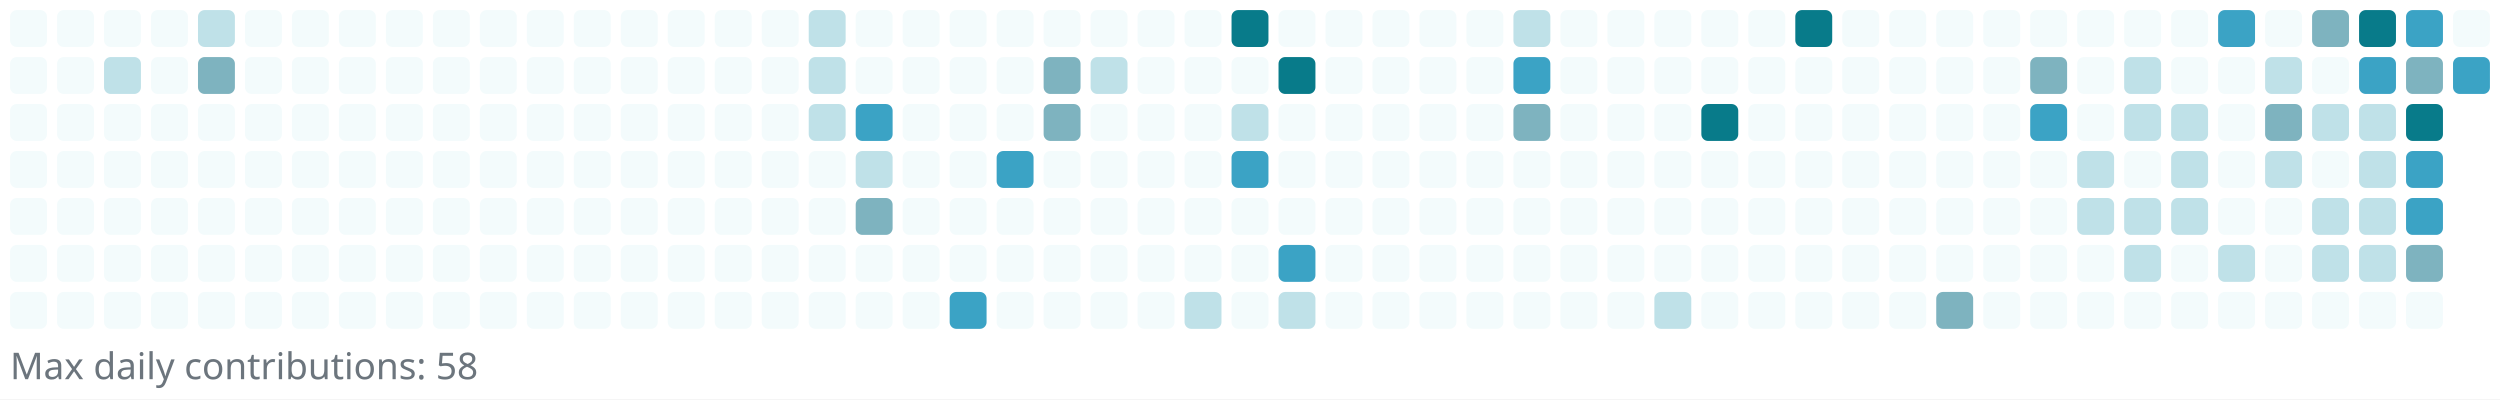
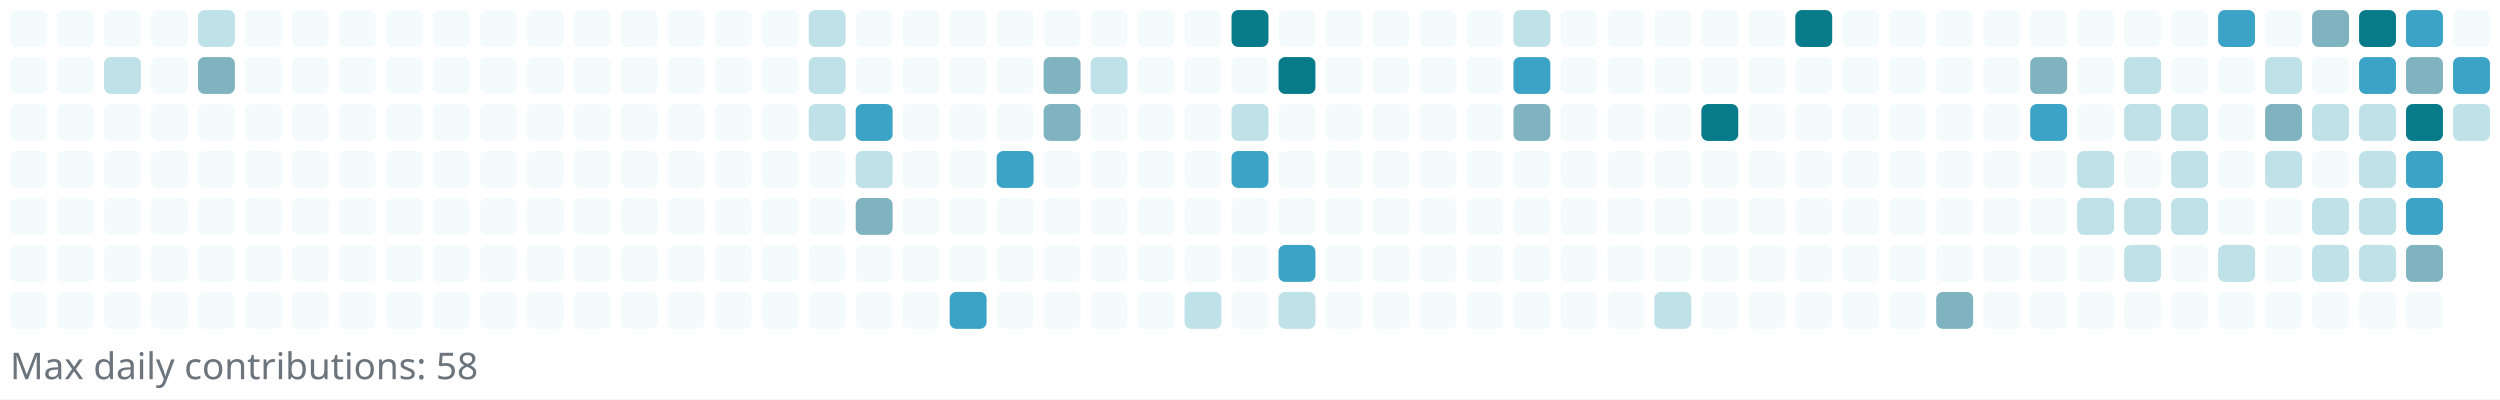
<svg xmlns="http://www.w3.org/2000/svg" width="745" height="119" viewBox="0 0 745 119" role="img" aria-label="Reotech736 contributions">
  <rect x="0" y="0" width="745" height="119" fill="white" />
  <g>
    <rect x="3" y="3" width="11" height="11" rx="2" ry="2" fill="#f3fbfc" />
    <rect x="3" y="17" width="11" height="11" rx="2" ry="2" fill="#f3fbfc" />
    <rect x="3" y="31" width="11" height="11" rx="2" ry="2" fill="#f3fbfc" />
    <rect x="3" y="45" width="11" height="11" rx="2" ry="2" fill="#f3fbfc" />
    <rect x="3" y="59" width="11" height="11" rx="2" ry="2" fill="#f3fbfc" />
    <rect x="3" y="73" width="11" height="11" rx="2" ry="2" fill="#f3fbfc" />
    <rect x="3" y="87" width="11" height="11" rx="2" ry="2" fill="#f3fbfc" />
    <rect x="17" y="3" width="11" height="11" rx="2" ry="2" fill="#f3fbfc" />
    <rect x="17" y="17" width="11" height="11" rx="2" ry="2" fill="#f3fbfc" />
    <rect x="17" y="31" width="11" height="11" rx="2" ry="2" fill="#f3fbfc" />
    <rect x="17" y="45" width="11" height="11" rx="2" ry="2" fill="#f3fbfc" />
    <rect x="17" y="59" width="11" height="11" rx="2" ry="2" fill="#f3fbfc" />
    <rect x="17" y="73" width="11" height="11" rx="2" ry="2" fill="#f3fbfc" />
    <rect x="17" y="87" width="11" height="11" rx="2" ry="2" fill="#f3fbfc" />
    <rect x="31" y="3" width="11" height="11" rx="2" ry="2" fill="#f3fbfc" />
    <rect x="31" y="17" width="11" height="11" rx="2" ry="2" fill="#bfe1e8" />
    <rect x="31" y="31" width="11" height="11" rx="2" ry="2" fill="#f3fbfc" />
    <rect x="31" y="45" width="11" height="11" rx="2" ry="2" fill="#f3fbfc" />
    <rect x="31" y="59" width="11" height="11" rx="2" ry="2" fill="#f3fbfc" />
    <rect x="31" y="73" width="11" height="11" rx="2" ry="2" fill="#f3fbfc" />
    <rect x="31" y="87" width="11" height="11" rx="2" ry="2" fill="#f3fbfc" />
    <rect x="45" y="3" width="11" height="11" rx="2" ry="2" fill="#f3fbfc" />
    <rect x="45" y="17" width="11" height="11" rx="2" ry="2" fill="#f3fbfc" />
    <rect x="45" y="31" width="11" height="11" rx="2" ry="2" fill="#f3fbfc" />
    <rect x="45" y="45" width="11" height="11" rx="2" ry="2" fill="#f3fbfc" />
    <rect x="45" y="59" width="11" height="11" rx="2" ry="2" fill="#f3fbfc" />
    <rect x="45" y="73" width="11" height="11" rx="2" ry="2" fill="#f3fbfc" />
    <rect x="45" y="87" width="11" height="11" rx="2" ry="2" fill="#f3fbfc" />
    <rect x="59" y="3" width="11" height="11" rx="2" ry="2" fill="#bfe1e8" />
    <rect x="59" y="17" width="11" height="11" rx="2" ry="2" fill="#7eb3bf" />
    <rect x="59" y="31" width="11" height="11" rx="2" ry="2" fill="#f3fbfc" />
    <rect x="59" y="45" width="11" height="11" rx="2" ry="2" fill="#f3fbfc" />
    <rect x="59" y="59" width="11" height="11" rx="2" ry="2" fill="#f3fbfc" />
    <rect x="59" y="73" width="11" height="11" rx="2" ry="2" fill="#f3fbfc" />
    <rect x="59" y="87" width="11" height="11" rx="2" ry="2" fill="#f3fbfc" />
    <rect x="73" y="3" width="11" height="11" rx="2" ry="2" fill="#f3fbfc" />
    <rect x="73" y="17" width="11" height="11" rx="2" ry="2" fill="#f3fbfc" />
    <rect x="73" y="31" width="11" height="11" rx="2" ry="2" fill="#f3fbfc" />
    <rect x="73" y="45" width="11" height="11" rx="2" ry="2" fill="#f3fbfc" />
    <rect x="73" y="59" width="11" height="11" rx="2" ry="2" fill="#f3fbfc" />
    <rect x="73" y="73" width="11" height="11" rx="2" ry="2" fill="#f3fbfc" />
    <rect x="73" y="87" width="11" height="11" rx="2" ry="2" fill="#f3fbfc" />
    <rect x="87" y="3" width="11" height="11" rx="2" ry="2" fill="#f3fbfc" />
    <rect x="87" y="17" width="11" height="11" rx="2" ry="2" fill="#f3fbfc" />
    <rect x="87" y="31" width="11" height="11" rx="2" ry="2" fill="#f3fbfc" />
    <rect x="87" y="45" width="11" height="11" rx="2" ry="2" fill="#f3fbfc" />
    <rect x="87" y="59" width="11" height="11" rx="2" ry="2" fill="#f3fbfc" />
    <rect x="87" y="73" width="11" height="11" rx="2" ry="2" fill="#f3fbfc" />
    <rect x="87" y="87" width="11" height="11" rx="2" ry="2" fill="#f3fbfc" />
    <rect x="101" y="3" width="11" height="11" rx="2" ry="2" fill="#f3fbfc" />
    <rect x="101" y="17" width="11" height="11" rx="2" ry="2" fill="#f3fbfc" />
    <rect x="101" y="31" width="11" height="11" rx="2" ry="2" fill="#f3fbfc" />
    <rect x="101" y="45" width="11" height="11" rx="2" ry="2" fill="#f3fbfc" />
    <rect x="101" y="59" width="11" height="11" rx="2" ry="2" fill="#f3fbfc" />
    <rect x="101" y="73" width="11" height="11" rx="2" ry="2" fill="#f3fbfc" />
    <rect x="101" y="87" width="11" height="11" rx="2" ry="2" fill="#f3fbfc" />
    <rect x="115" y="3" width="11" height="11" rx="2" ry="2" fill="#f3fbfc" />
    <rect x="115" y="17" width="11" height="11" rx="2" ry="2" fill="#f3fbfc" />
    <rect x="115" y="31" width="11" height="11" rx="2" ry="2" fill="#f3fbfc" />
    <rect x="115" y="45" width="11" height="11" rx="2" ry="2" fill="#f3fbfc" />
    <rect x="115" y="59" width="11" height="11" rx="2" ry="2" fill="#f3fbfc" />
    <rect x="115" y="73" width="11" height="11" rx="2" ry="2" fill="#f3fbfc" />
    <rect x="115" y="87" width="11" height="11" rx="2" ry="2" fill="#f3fbfc" />
    <rect x="129" y="3" width="11" height="11" rx="2" ry="2" fill="#f3fbfc" />
    <rect x="129" y="17" width="11" height="11" rx="2" ry="2" fill="#f3fbfc" />
    <rect x="129" y="31" width="11" height="11" rx="2" ry="2" fill="#f3fbfc" />
    <rect x="129" y="45" width="11" height="11" rx="2" ry="2" fill="#f3fbfc" />
    <rect x="129" y="59" width="11" height="11" rx="2" ry="2" fill="#f3fbfc" />
    <rect x="129" y="73" width="11" height="11" rx="2" ry="2" fill="#f3fbfc" />
    <rect x="129" y="87" width="11" height="11" rx="2" ry="2" fill="#f3fbfc" />
    <rect x="143" y="3" width="11" height="11" rx="2" ry="2" fill="#f3fbfc" />
    <rect x="143" y="17" width="11" height="11" rx="2" ry="2" fill="#f3fbfc" />
    <rect x="143" y="31" width="11" height="11" rx="2" ry="2" fill="#f3fbfc" />
    <rect x="143" y="45" width="11" height="11" rx="2" ry="2" fill="#f3fbfc" />
    <rect x="143" y="59" width="11" height="11" rx="2" ry="2" fill="#f3fbfc" />
    <rect x="143" y="73" width="11" height="11" rx="2" ry="2" fill="#f3fbfc" />
    <rect x="143" y="87" width="11" height="11" rx="2" ry="2" fill="#f3fbfc" />
    <rect x="157" y="3" width="11" height="11" rx="2" ry="2" fill="#f3fbfc" />
    <rect x="157" y="17" width="11" height="11" rx="2" ry="2" fill="#f3fbfc" />
    <rect x="157" y="31" width="11" height="11" rx="2" ry="2" fill="#f3fbfc" />
    <rect x="157" y="45" width="11" height="11" rx="2" ry="2" fill="#f3fbfc" />
    <rect x="157" y="59" width="11" height="11" rx="2" ry="2" fill="#f3fbfc" />
    <rect x="157" y="73" width="11" height="11" rx="2" ry="2" fill="#f3fbfc" />
    <rect x="157" y="87" width="11" height="11" rx="2" ry="2" fill="#f3fbfc" />
    <rect x="171" y="3" width="11" height="11" rx="2" ry="2" fill="#f3fbfc" />
    <rect x="171" y="17" width="11" height="11" rx="2" ry="2" fill="#f3fbfc" />
    <rect x="171" y="31" width="11" height="11" rx="2" ry="2" fill="#f3fbfc" />
    <rect x="171" y="45" width="11" height="11" rx="2" ry="2" fill="#f3fbfc" />
    <rect x="171" y="59" width="11" height="11" rx="2" ry="2" fill="#f3fbfc" />
    <rect x="171" y="73" width="11" height="11" rx="2" ry="2" fill="#f3fbfc" />
    <rect x="171" y="87" width="11" height="11" rx="2" ry="2" fill="#f3fbfc" />
    <rect x="185" y="3" width="11" height="11" rx="2" ry="2" fill="#f3fbfc" />
    <rect x="185" y="17" width="11" height="11" rx="2" ry="2" fill="#f3fbfc" />
    <rect x="185" y="31" width="11" height="11" rx="2" ry="2" fill="#f3fbfc" />
    <rect x="185" y="45" width="11" height="11" rx="2" ry="2" fill="#f3fbfc" />
    <rect x="185" y="59" width="11" height="11" rx="2" ry="2" fill="#f3fbfc" />
    <rect x="185" y="73" width="11" height="11" rx="2" ry="2" fill="#f3fbfc" />
    <rect x="185" y="87" width="11" height="11" rx="2" ry="2" fill="#f3fbfc" />
    <rect x="199" y="3" width="11" height="11" rx="2" ry="2" fill="#f3fbfc" />
    <rect x="199" y="17" width="11" height="11" rx="2" ry="2" fill="#f3fbfc" />
    <rect x="199" y="31" width="11" height="11" rx="2" ry="2" fill="#f3fbfc" />
    <rect x="199" y="45" width="11" height="11" rx="2" ry="2" fill="#f3fbfc" />
    <rect x="199" y="59" width="11" height="11" rx="2" ry="2" fill="#f3fbfc" />
    <rect x="199" y="73" width="11" height="11" rx="2" ry="2" fill="#f3fbfc" />
    <rect x="199" y="87" width="11" height="11" rx="2" ry="2" fill="#f3fbfc" />
    <rect x="213" y="3" width="11" height="11" rx="2" ry="2" fill="#f3fbfc" />
    <rect x="213" y="17" width="11" height="11" rx="2" ry="2" fill="#f3fbfc" />
    <rect x="213" y="31" width="11" height="11" rx="2" ry="2" fill="#f3fbfc" />
    <rect x="213" y="45" width="11" height="11" rx="2" ry="2" fill="#f3fbfc" />
    <rect x="213" y="59" width="11" height="11" rx="2" ry="2" fill="#f3fbfc" />
    <rect x="213" y="73" width="11" height="11" rx="2" ry="2" fill="#f3fbfc" />
    <rect x="213" y="87" width="11" height="11" rx="2" ry="2" fill="#f3fbfc" />
    <rect x="227" y="3" width="11" height="11" rx="2" ry="2" fill="#f3fbfc" />
    <rect x="227" y="17" width="11" height="11" rx="2" ry="2" fill="#f3fbfc" />
    <rect x="227" y="31" width="11" height="11" rx="2" ry="2" fill="#f3fbfc" />
    <rect x="227" y="45" width="11" height="11" rx="2" ry="2" fill="#f3fbfc" />
    <rect x="227" y="59" width="11" height="11" rx="2" ry="2" fill="#f3fbfc" />
    <rect x="227" y="73" width="11" height="11" rx="2" ry="2" fill="#f3fbfc" />
    <rect x="227" y="87" width="11" height="11" rx="2" ry="2" fill="#f3fbfc" />
    <rect x="241" y="3" width="11" height="11" rx="2" ry="2" fill="#bfe1e8" />
    <rect x="241" y="17" width="11" height="11" rx="2" ry="2" fill="#bfe1e8" />
    <rect x="241" y="31" width="11" height="11" rx="2" ry="2" fill="#bfe1e8" />
    <rect x="241" y="45" width="11" height="11" rx="2" ry="2" fill="#f3fbfc" />
    <rect x="241" y="59" width="11" height="11" rx="2" ry="2" fill="#f3fbfc" />
    <rect x="241" y="73" width="11" height="11" rx="2" ry="2" fill="#f3fbfc" />
    <rect x="241" y="87" width="11" height="11" rx="2" ry="2" fill="#f3fbfc" />
    <rect x="255" y="3" width="11" height="11" rx="2" ry="2" fill="#f3fbfc" />
    <rect x="255" y="17" width="11" height="11" rx="2" ry="2" fill="#f3fbfc" />
    <rect x="255" y="31" width="11" height="11" rx="2" ry="2" fill="#3ba3c5" />
    <rect x="255" y="45" width="11" height="11" rx="2" ry="2" fill="#bfe1e8" />
    <rect x="255" y="59" width="11" height="11" rx="2" ry="2" fill="#7eb3bf" />
    <rect x="255" y="73" width="11" height="11" rx="2" ry="2" fill="#f3fbfc" />
    <rect x="255" y="87" width="11" height="11" rx="2" ry="2" fill="#f3fbfc" />
    <rect x="269" y="3" width="11" height="11" rx="2" ry="2" fill="#f3fbfc" />
    <rect x="269" y="17" width="11" height="11" rx="2" ry="2" fill="#f3fbfc" />
    <rect x="269" y="31" width="11" height="11" rx="2" ry="2" fill="#f3fbfc" />
    <rect x="269" y="45" width="11" height="11" rx="2" ry="2" fill="#f3fbfc" />
    <rect x="269" y="59" width="11" height="11" rx="2" ry="2" fill="#f3fbfc" />
    <rect x="269" y="73" width="11" height="11" rx="2" ry="2" fill="#f3fbfc" />
    <rect x="269" y="87" width="11" height="11" rx="2" ry="2" fill="#f3fbfc" />
    <rect x="283" y="3" width="11" height="11" rx="2" ry="2" fill="#f3fbfc" />
    <rect x="283" y="17" width="11" height="11" rx="2" ry="2" fill="#f3fbfc" />
    <rect x="283" y="31" width="11" height="11" rx="2" ry="2" fill="#f3fbfc" />
    <rect x="283" y="45" width="11" height="11" rx="2" ry="2" fill="#f3fbfc" />
    <rect x="283" y="59" width="11" height="11" rx="2" ry="2" fill="#f3fbfc" />
    <rect x="283" y="73" width="11" height="11" rx="2" ry="2" fill="#f3fbfc" />
    <rect x="283" y="87" width="11" height="11" rx="2" ry="2" fill="#3ba3c5" />
    <rect x="297" y="3" width="11" height="11" rx="2" ry="2" fill="#f3fbfc" />
    <rect x="297" y="17" width="11" height="11" rx="2" ry="2" fill="#f3fbfc" />
    <rect x="297" y="31" width="11" height="11" rx="2" ry="2" fill="#f3fbfc" />
    <rect x="297" y="45" width="11" height="11" rx="2" ry="2" fill="#3ba3c5" />
    <rect x="297" y="59" width="11" height="11" rx="2" ry="2" fill="#f3fbfc" />
    <rect x="297" y="73" width="11" height="11" rx="2" ry="2" fill="#f3fbfc" />
    <rect x="297" y="87" width="11" height="11" rx="2" ry="2" fill="#f3fbfc" />
    <rect x="311" y="3" width="11" height="11" rx="2" ry="2" fill="#f3fbfc" />
    <rect x="311" y="17" width="11" height="11" rx="2" ry="2" fill="#7eb3bf" />
    <rect x="311" y="31" width="11" height="11" rx="2" ry="2" fill="#7eb3bf" />
    <rect x="311" y="45" width="11" height="11" rx="2" ry="2" fill="#f3fbfc" />
    <rect x="311" y="59" width="11" height="11" rx="2" ry="2" fill="#f3fbfc" />
    <rect x="311" y="73" width="11" height="11" rx="2" ry="2" fill="#f3fbfc" />
    <rect x="311" y="87" width="11" height="11" rx="2" ry="2" fill="#f3fbfc" />
    <rect x="325" y="3" width="11" height="11" rx="2" ry="2" fill="#f3fbfc" />
    <rect x="325" y="17" width="11" height="11" rx="2" ry="2" fill="#bfe1e8" />
    <rect x="325" y="31" width="11" height="11" rx="2" ry="2" fill="#f3fbfc" />
    <rect x="325" y="45" width="11" height="11" rx="2" ry="2" fill="#f3fbfc" />
    <rect x="325" y="59" width="11" height="11" rx="2" ry="2" fill="#f3fbfc" />
    <rect x="325" y="73" width="11" height="11" rx="2" ry="2" fill="#f3fbfc" />
    <rect x="325" y="87" width="11" height="11" rx="2" ry="2" fill="#f3fbfc" />
    <rect x="339" y="3" width="11" height="11" rx="2" ry="2" fill="#f3fbfc" />
    <rect x="339" y="17" width="11" height="11" rx="2" ry="2" fill="#f3fbfc" />
    <rect x="339" y="31" width="11" height="11" rx="2" ry="2" fill="#f3fbfc" />
    <rect x="339" y="45" width="11" height="11" rx="2" ry="2" fill="#f3fbfc" />
    <rect x="339" y="59" width="11" height="11" rx="2" ry="2" fill="#f3fbfc" />
    <rect x="339" y="73" width="11" height="11" rx="2" ry="2" fill="#f3fbfc" />
    <rect x="339" y="87" width="11" height="11" rx="2" ry="2" fill="#f3fbfc" />
    <rect x="353" y="3" width="11" height="11" rx="2" ry="2" fill="#f3fbfc" />
    <rect x="353" y="17" width="11" height="11" rx="2" ry="2" fill="#f3fbfc" />
    <rect x="353" y="31" width="11" height="11" rx="2" ry="2" fill="#f3fbfc" />
    <rect x="353" y="45" width="11" height="11" rx="2" ry="2" fill="#f3fbfc" />
    <rect x="353" y="59" width="11" height="11" rx="2" ry="2" fill="#f3fbfc" />
    <rect x="353" y="73" width="11" height="11" rx="2" ry="2" fill="#f3fbfc" />
    <rect x="353" y="87" width="11" height="11" rx="2" ry="2" fill="#bfe1e8" />
    <rect x="367" y="3" width="11" height="11" rx="2" ry="2" fill="#087b8a" />
    <rect x="367" y="17" width="11" height="11" rx="2" ry="2" fill="#f3fbfc" />
    <rect x="367" y="31" width="11" height="11" rx="2" ry="2" fill="#bfe1e8" />
    <rect x="367" y="45" width="11" height="11" rx="2" ry="2" fill="#3ba3c5" />
    <rect x="367" y="59" width="11" height="11" rx="2" ry="2" fill="#f3fbfc" />
    <rect x="367" y="73" width="11" height="11" rx="2" ry="2" fill="#f3fbfc" />
    <rect x="367" y="87" width="11" height="11" rx="2" ry="2" fill="#f3fbfc" />
    <rect x="381" y="3" width="11" height="11" rx="2" ry="2" fill="#f3fbfc" />
    <rect x="381" y="17" width="11" height="11" rx="2" ry="2" fill="#087b8a" />
    <rect x="381" y="31" width="11" height="11" rx="2" ry="2" fill="#f3fbfc" />
    <rect x="381" y="45" width="11" height="11" rx="2" ry="2" fill="#f3fbfc" />
    <rect x="381" y="59" width="11" height="11" rx="2" ry="2" fill="#f3fbfc" />
    <rect x="381" y="73" width="11" height="11" rx="2" ry="2" fill="#3ba3c5" />
    <rect x="381" y="87" width="11" height="11" rx="2" ry="2" fill="#bfe1e8" />
    <rect x="395" y="3" width="11" height="11" rx="2" ry="2" fill="#f3fbfc" />
    <rect x="395" y="17" width="11" height="11" rx="2" ry="2" fill="#f3fbfc" />
    <rect x="395" y="31" width="11" height="11" rx="2" ry="2" fill="#f3fbfc" />
    <rect x="395" y="45" width="11" height="11" rx="2" ry="2" fill="#f3fbfc" />
    <rect x="395" y="59" width="11" height="11" rx="2" ry="2" fill="#f3fbfc" />
    <rect x="395" y="73" width="11" height="11" rx="2" ry="2" fill="#f3fbfc" />
    <rect x="395" y="87" width="11" height="11" rx="2" ry="2" fill="#f3fbfc" />
    <rect x="409" y="3" width="11" height="11" rx="2" ry="2" fill="#f3fbfc" />
    <rect x="409" y="17" width="11" height="11" rx="2" ry="2" fill="#f3fbfc" />
    <rect x="409" y="31" width="11" height="11" rx="2" ry="2" fill="#f3fbfc" />
    <rect x="409" y="45" width="11" height="11" rx="2" ry="2" fill="#f3fbfc" />
    <rect x="409" y="59" width="11" height="11" rx="2" ry="2" fill="#f3fbfc" />
    <rect x="409" y="73" width="11" height="11" rx="2" ry="2" fill="#f3fbfc" />
    <rect x="409" y="87" width="11" height="11" rx="2" ry="2" fill="#f3fbfc" />
    <rect x="423" y="3" width="11" height="11" rx="2" ry="2" fill="#f3fbfc" />
    <rect x="423" y="17" width="11" height="11" rx="2" ry="2" fill="#f3fbfc" />
    <rect x="423" y="31" width="11" height="11" rx="2" ry="2" fill="#f3fbfc" />
    <rect x="423" y="45" width="11" height="11" rx="2" ry="2" fill="#f3fbfc" />
    <rect x="423" y="59" width="11" height="11" rx="2" ry="2" fill="#f3fbfc" />
    <rect x="423" y="73" width="11" height="11" rx="2" ry="2" fill="#f3fbfc" />
    <rect x="423" y="87" width="11" height="11" rx="2" ry="2" fill="#f3fbfc" />
    <rect x="437" y="3" width="11" height="11" rx="2" ry="2" fill="#f3fbfc" />
    <rect x="437" y="17" width="11" height="11" rx="2" ry="2" fill="#f3fbfc" />
    <rect x="437" y="31" width="11" height="11" rx="2" ry="2" fill="#f3fbfc" />
    <rect x="437" y="45" width="11" height="11" rx="2" ry="2" fill="#f3fbfc" />
    <rect x="437" y="59" width="11" height="11" rx="2" ry="2" fill="#f3fbfc" />
    <rect x="437" y="73" width="11" height="11" rx="2" ry="2" fill="#f3fbfc" />
    <rect x="437" y="87" width="11" height="11" rx="2" ry="2" fill="#f3fbfc" />
    <rect x="451" y="3" width="11" height="11" rx="2" ry="2" fill="#bfe1e8" />
    <rect x="451" y="17" width="11" height="11" rx="2" ry="2" fill="#3ba3c5" />
    <rect x="451" y="31" width="11" height="11" rx="2" ry="2" fill="#7eb3bf" />
    <rect x="451" y="45" width="11" height="11" rx="2" ry="2" fill="#f3fbfc" />
    <rect x="451" y="59" width="11" height="11" rx="2" ry="2" fill="#f3fbfc" />
    <rect x="451" y="73" width="11" height="11" rx="2" ry="2" fill="#f3fbfc" />
    <rect x="451" y="87" width="11" height="11" rx="2" ry="2" fill="#f3fbfc" />
    <rect x="465" y="3" width="11" height="11" rx="2" ry="2" fill="#f3fbfc" />
    <rect x="465" y="17" width="11" height="11" rx="2" ry="2" fill="#f3fbfc" />
    <rect x="465" y="31" width="11" height="11" rx="2" ry="2" fill="#f3fbfc" />
    <rect x="465" y="45" width="11" height="11" rx="2" ry="2" fill="#f3fbfc" />
    <rect x="465" y="59" width="11" height="11" rx="2" ry="2" fill="#f3fbfc" />
    <rect x="465" y="73" width="11" height="11" rx="2" ry="2" fill="#f3fbfc" />
    <rect x="465" y="87" width="11" height="11" rx="2" ry="2" fill="#f3fbfc" />
    <rect x="479" y="3" width="11" height="11" rx="2" ry="2" fill="#f3fbfc" />
    <rect x="479" y="17" width="11" height="11" rx="2" ry="2" fill="#f3fbfc" />
    <rect x="479" y="31" width="11" height="11" rx="2" ry="2" fill="#f3fbfc" />
    <rect x="479" y="45" width="11" height="11" rx="2" ry="2" fill="#f3fbfc" />
    <rect x="479" y="59" width="11" height="11" rx="2" ry="2" fill="#f3fbfc" />
    <rect x="479" y="73" width="11" height="11" rx="2" ry="2" fill="#f3fbfc" />
    <rect x="479" y="87" width="11" height="11" rx="2" ry="2" fill="#f3fbfc" />
    <rect x="493" y="3" width="11" height="11" rx="2" ry="2" fill="#f3fbfc" />
    <rect x="493" y="17" width="11" height="11" rx="2" ry="2" fill="#f3fbfc" />
    <rect x="493" y="31" width="11" height="11" rx="2" ry="2" fill="#f3fbfc" />
    <rect x="493" y="45" width="11" height="11" rx="2" ry="2" fill="#f3fbfc" />
    <rect x="493" y="59" width="11" height="11" rx="2" ry="2" fill="#f3fbfc" />
    <rect x="493" y="73" width="11" height="11" rx="2" ry="2" fill="#f3fbfc" />
    <rect x="493" y="87" width="11" height="11" rx="2" ry="2" fill="#bfe1e8" />
    <rect x="507" y="3" width="11" height="11" rx="2" ry="2" fill="#f3fbfc" />
    <rect x="507" y="17" width="11" height="11" rx="2" ry="2" fill="#f3fbfc" />
    <rect x="507" y="31" width="11" height="11" rx="2" ry="2" fill="#087b8a" />
    <rect x="507" y="45" width="11" height="11" rx="2" ry="2" fill="#f3fbfc" />
    <rect x="507" y="59" width="11" height="11" rx="2" ry="2" fill="#f3fbfc" />
    <rect x="507" y="73" width="11" height="11" rx="2" ry="2" fill="#f3fbfc" />
    <rect x="507" y="87" width="11" height="11" rx="2" ry="2" fill="#f3fbfc" />
    <rect x="521" y="3" width="11" height="11" rx="2" ry="2" fill="#f3fbfc" />
    <rect x="521" y="17" width="11" height="11" rx="2" ry="2" fill="#f3fbfc" />
    <rect x="521" y="31" width="11" height="11" rx="2" ry="2" fill="#f3fbfc" />
    <rect x="521" y="45" width="11" height="11" rx="2" ry="2" fill="#f3fbfc" />
    <rect x="521" y="59" width="11" height="11" rx="2" ry="2" fill="#f3fbfc" />
    <rect x="521" y="73" width="11" height="11" rx="2" ry="2" fill="#f3fbfc" />
    <rect x="521" y="87" width="11" height="11" rx="2" ry="2" fill="#f3fbfc" />
    <rect x="535" y="3" width="11" height="11" rx="2" ry="2" fill="#087b8a" />
    <rect x="535" y="17" width="11" height="11" rx="2" ry="2" fill="#f3fbfc" />
    <rect x="535" y="31" width="11" height="11" rx="2" ry="2" fill="#f3fbfc" />
    <rect x="535" y="45" width="11" height="11" rx="2" ry="2" fill="#f3fbfc" />
    <rect x="535" y="59" width="11" height="11" rx="2" ry="2" fill="#f3fbfc" />
    <rect x="535" y="73" width="11" height="11" rx="2" ry="2" fill="#f3fbfc" />
    <rect x="535" y="87" width="11" height="11" rx="2" ry="2" fill="#f3fbfc" />
    <rect x="549" y="3" width="11" height="11" rx="2" ry="2" fill="#f3fbfc" />
    <rect x="549" y="17" width="11" height="11" rx="2" ry="2" fill="#f3fbfc" />
    <rect x="549" y="31" width="11" height="11" rx="2" ry="2" fill="#f3fbfc" />
    <rect x="549" y="45" width="11" height="11" rx="2" ry="2" fill="#f3fbfc" />
    <rect x="549" y="59" width="11" height="11" rx="2" ry="2" fill="#f3fbfc" />
    <rect x="549" y="73" width="11" height="11" rx="2" ry="2" fill="#f3fbfc" />
    <rect x="549" y="87" width="11" height="11" rx="2" ry="2" fill="#f3fbfc" />
    <rect x="563" y="3" width="11" height="11" rx="2" ry="2" fill="#f3fbfc" />
    <rect x="563" y="17" width="11" height="11" rx="2" ry="2" fill="#f3fbfc" />
    <rect x="563" y="31" width="11" height="11" rx="2" ry="2" fill="#f3fbfc" />
    <rect x="563" y="45" width="11" height="11" rx="2" ry="2" fill="#f3fbfc" />
    <rect x="563" y="59" width="11" height="11" rx="2" ry="2" fill="#f3fbfc" />
    <rect x="563" y="73" width="11" height="11" rx="2" ry="2" fill="#f3fbfc" />
    <rect x="563" y="87" width="11" height="11" rx="2" ry="2" fill="#f3fbfc" />
    <rect x="577" y="3" width="11" height="11" rx="2" ry="2" fill="#f3fbfc" />
    <rect x="577" y="17" width="11" height="11" rx="2" ry="2" fill="#f3fbfc" />
    <rect x="577" y="31" width="11" height="11" rx="2" ry="2" fill="#f3fbfc" />
    <rect x="577" y="45" width="11" height="11" rx="2" ry="2" fill="#f3fbfc" />
    <rect x="577" y="59" width="11" height="11" rx="2" ry="2" fill="#f3fbfc" />
    <rect x="577" y="73" width="11" height="11" rx="2" ry="2" fill="#f3fbfc" />
    <rect x="577" y="87" width="11" height="11" rx="2" ry="2" fill="#7eb3bf" />
    <rect x="591" y="3" width="11" height="11" rx="2" ry="2" fill="#f3fbfc" />
    <rect x="591" y="17" width="11" height="11" rx="2" ry="2" fill="#f3fbfc" />
    <rect x="591" y="31" width="11" height="11" rx="2" ry="2" fill="#f3fbfc" />
    <rect x="591" y="45" width="11" height="11" rx="2" ry="2" fill="#f3fbfc" />
    <rect x="591" y="59" width="11" height="11" rx="2" ry="2" fill="#f3fbfc" />
    <rect x="591" y="73" width="11" height="11" rx="2" ry="2" fill="#f3fbfc" />
    <rect x="591" y="87" width="11" height="11" rx="2" ry="2" fill="#f3fbfc" />
    <rect x="605" y="3" width="11" height="11" rx="2" ry="2" fill="#f3fbfc" />
    <rect x="605" y="17" width="11" height="11" rx="2" ry="2" fill="#7eb3bf" />
    <rect x="605" y="31" width="11" height="11" rx="2" ry="2" fill="#3ba3c5" />
    <rect x="605" y="45" width="11" height="11" rx="2" ry="2" fill="#f3fbfc" />
    <rect x="605" y="59" width="11" height="11" rx="2" ry="2" fill="#f3fbfc" />
    <rect x="605" y="73" width="11" height="11" rx="2" ry="2" fill="#f3fbfc" />
    <rect x="605" y="87" width="11" height="11" rx="2" ry="2" fill="#f3fbfc" />
    <rect x="619" y="3" width="11" height="11" rx="2" ry="2" fill="#f3fbfc" />
    <rect x="619" y="17" width="11" height="11" rx="2" ry="2" fill="#f3fbfc" />
    <rect x="619" y="31" width="11" height="11" rx="2" ry="2" fill="#f3fbfc" />
    <rect x="619" y="45" width="11" height="11" rx="2" ry="2" fill="#bfe1e8" />
    <rect x="619" y="59" width="11" height="11" rx="2" ry="2" fill="#bfe1e8" />
    <rect x="619" y="73" width="11" height="11" rx="2" ry="2" fill="#f3fbfc" />
    <rect x="619" y="87" width="11" height="11" rx="2" ry="2" fill="#f3fbfc" />
    <rect x="633" y="3" width="11" height="11" rx="2" ry="2" fill="#f3fbfc" />
    <rect x="633" y="17" width="11" height="11" rx="2" ry="2" fill="#bfe1e8" />
    <rect x="633" y="31" width="11" height="11" rx="2" ry="2" fill="#bfe1e8" />
    <rect x="633" y="45" width="11" height="11" rx="2" ry="2" fill="#f3fbfc" />
    <rect x="633" y="59" width="11" height="11" rx="2" ry="2" fill="#bfe1e8" />
    <rect x="633" y="73" width="11" height="11" rx="2" ry="2" fill="#bfe1e8" />
    <rect x="633" y="87" width="11" height="11" rx="2" ry="2" fill="#f3fbfc" />
    <rect x="647" y="3" width="11" height="11" rx="2" ry="2" fill="#f3fbfc" />
    <rect x="647" y="17" width="11" height="11" rx="2" ry="2" fill="#f3fbfc" />
    <rect x="647" y="31" width="11" height="11" rx="2" ry="2" fill="#bfe1e8" />
    <rect x="647" y="45" width="11" height="11" rx="2" ry="2" fill="#bfe1e8" />
    <rect x="647" y="59" width="11" height="11" rx="2" ry="2" fill="#bfe1e8" />
    <rect x="647" y="73" width="11" height="11" rx="2" ry="2" fill="#f3fbfc" />
    <rect x="647" y="87" width="11" height="11" rx="2" ry="2" fill="#f3fbfc" />
    <rect x="661" y="3" width="11" height="11" rx="2" ry="2" fill="#3ba3c5" />
    <rect x="661" y="17" width="11" height="11" rx="2" ry="2" fill="#f3fbfc" />
    <rect x="661" y="31" width="11" height="11" rx="2" ry="2" fill="#f3fbfc" />
    <rect x="661" y="45" width="11" height="11" rx="2" ry="2" fill="#f3fbfc" />
    <rect x="661" y="59" width="11" height="11" rx="2" ry="2" fill="#f3fbfc" />
    <rect x="661" y="73" width="11" height="11" rx="2" ry="2" fill="#bfe1e8" />
    <rect x="661" y="87" width="11" height="11" rx="2" ry="2" fill="#f3fbfc" />
    <rect x="675" y="3" width="11" height="11" rx="2" ry="2" fill="#f3fbfc" />
    <rect x="675" y="17" width="11" height="11" rx="2" ry="2" fill="#bfe1e8" />
    <rect x="675" y="31" width="11" height="11" rx="2" ry="2" fill="#7eb3bf" />
    <rect x="675" y="45" width="11" height="11" rx="2" ry="2" fill="#bfe1e8" />
    <rect x="675" y="59" width="11" height="11" rx="2" ry="2" fill="#f3fbfc" />
    <rect x="675" y="73" width="11" height="11" rx="2" ry="2" fill="#f3fbfc" />
    <rect x="675" y="87" width="11" height="11" rx="2" ry="2" fill="#f3fbfc" />
    <rect x="689" y="3" width="11" height="11" rx="2" ry="2" fill="#7eb3bf" />
    <rect x="689" y="17" width="11" height="11" rx="2" ry="2" fill="#f3fbfc" />
    <rect x="689" y="31" width="11" height="11" rx="2" ry="2" fill="#bfe1e8" />
    <rect x="689" y="45" width="11" height="11" rx="2" ry="2" fill="#f3fbfc" />
    <rect x="689" y="59" width="11" height="11" rx="2" ry="2" fill="#bfe1e8" />
    <rect x="689" y="73" width="11" height="11" rx="2" ry="2" fill="#bfe1e8" />
    <rect x="689" y="87" width="11" height="11" rx="2" ry="2" fill="#f3fbfc" />
    <rect x="703" y="3" width="11" height="11" rx="2" ry="2" fill="#087b8a" />
    <rect x="703" y="17" width="11" height="11" rx="2" ry="2" fill="#3ba3c5" />
    <rect x="703" y="31" width="11" height="11" rx="2" ry="2" fill="#bfe1e8" />
    <rect x="703" y="45" width="11" height="11" rx="2" ry="2" fill="#bfe1e8" />
    <rect x="703" y="59" width="11" height="11" rx="2" ry="2" fill="#bfe1e8" />
    <rect x="703" y="73" width="11" height="11" rx="2" ry="2" fill="#bfe1e8" />
    <rect x="703" y="87" width="11" height="11" rx="2" ry="2" fill="#f3fbfc" />
    <rect x="717" y="3" width="11" height="11" rx="2" ry="2" fill="#3ba3c5" />
    <rect x="717" y="17" width="11" height="11" rx="2" ry="2" fill="#7eb3bf" />
    <rect x="717" y="31" width="11" height="11" rx="2" ry="2" fill="#087b8a" />
    <rect x="717" y="45" width="11" height="11" rx="2" ry="2" fill="#3ba3c5" />
    <rect x="717" y="59" width="11" height="11" rx="2" ry="2" fill="#3ba3c5" />
    <rect x="717" y="73" width="11" height="11" rx="2" ry="2" fill="#7eb3bf" />
    <rect x="717" y="87" width="11" height="11" rx="2" ry="2" fill="#f3fbfc" />
    <rect x="731" y="3" width="11" height="11" rx="2" ry="2" fill="#f3fbfc" />
    <rect x="731" y="17" width="11" height="11" rx="2" ry="2" fill="#3ba3c5" />
+     <rect x="731" y="31" width="11" height="11" rx="2" ry="2" fill="#bfe1e8" />
  </g>
  <text x="3" y="113" font-size="11" fill="#6c757d" font-family="Segoe UI, Tahoma, Geneva, Verdana, sans-serif">Max daily contributions: 58</text>
</svg>
